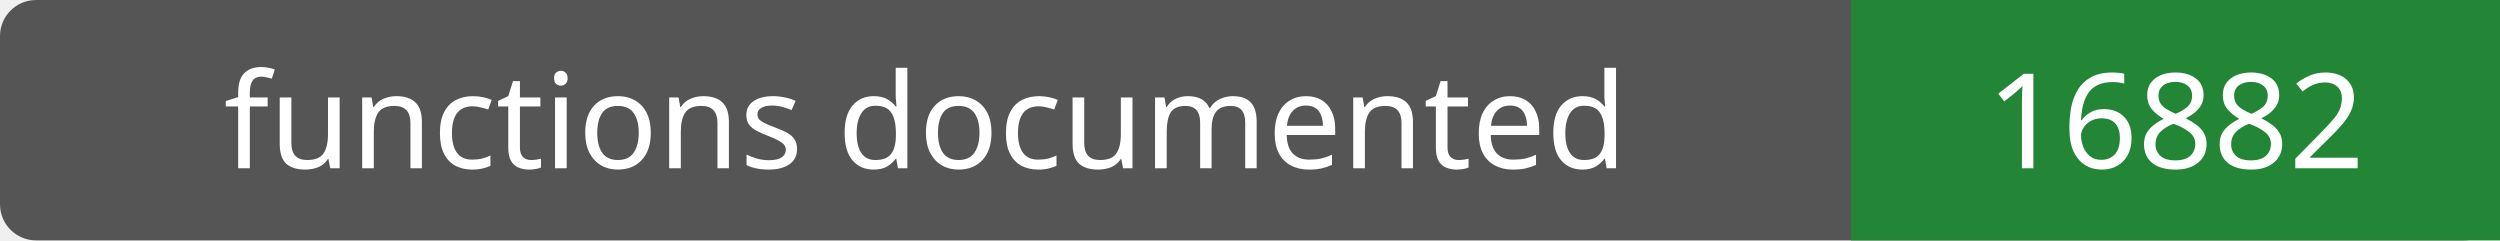
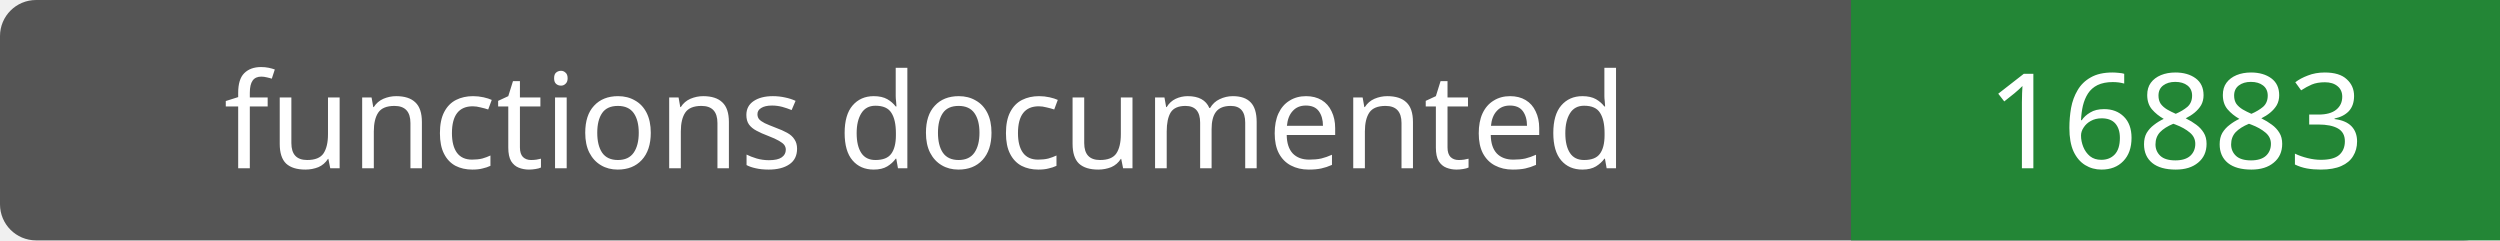
- <svg xmlns="http://www.w3.org/2000/svg" width="208" height="20" role="img" aria-label="functions documented: 16882">
+ <svg xmlns="http://www.w3.org/2000/svg" width="208" height="20" role="img" aria-label="functions documented: 16883">
  <rect width="208" height="20" rx="3" fill="#555" />
  <path fill="#238636" d="M154 0h54v20H154z" />
  <g fill="#fff" text-anchor="middle" font-family="Verdana,sans-serif" font-size="11">
    <text x="77.0" y="14">functions documented</text>
-     <text x="181.0" y="14">16882</text>
+     <text x="181.0" y="14">16883</text>
  </g>
</svg>
